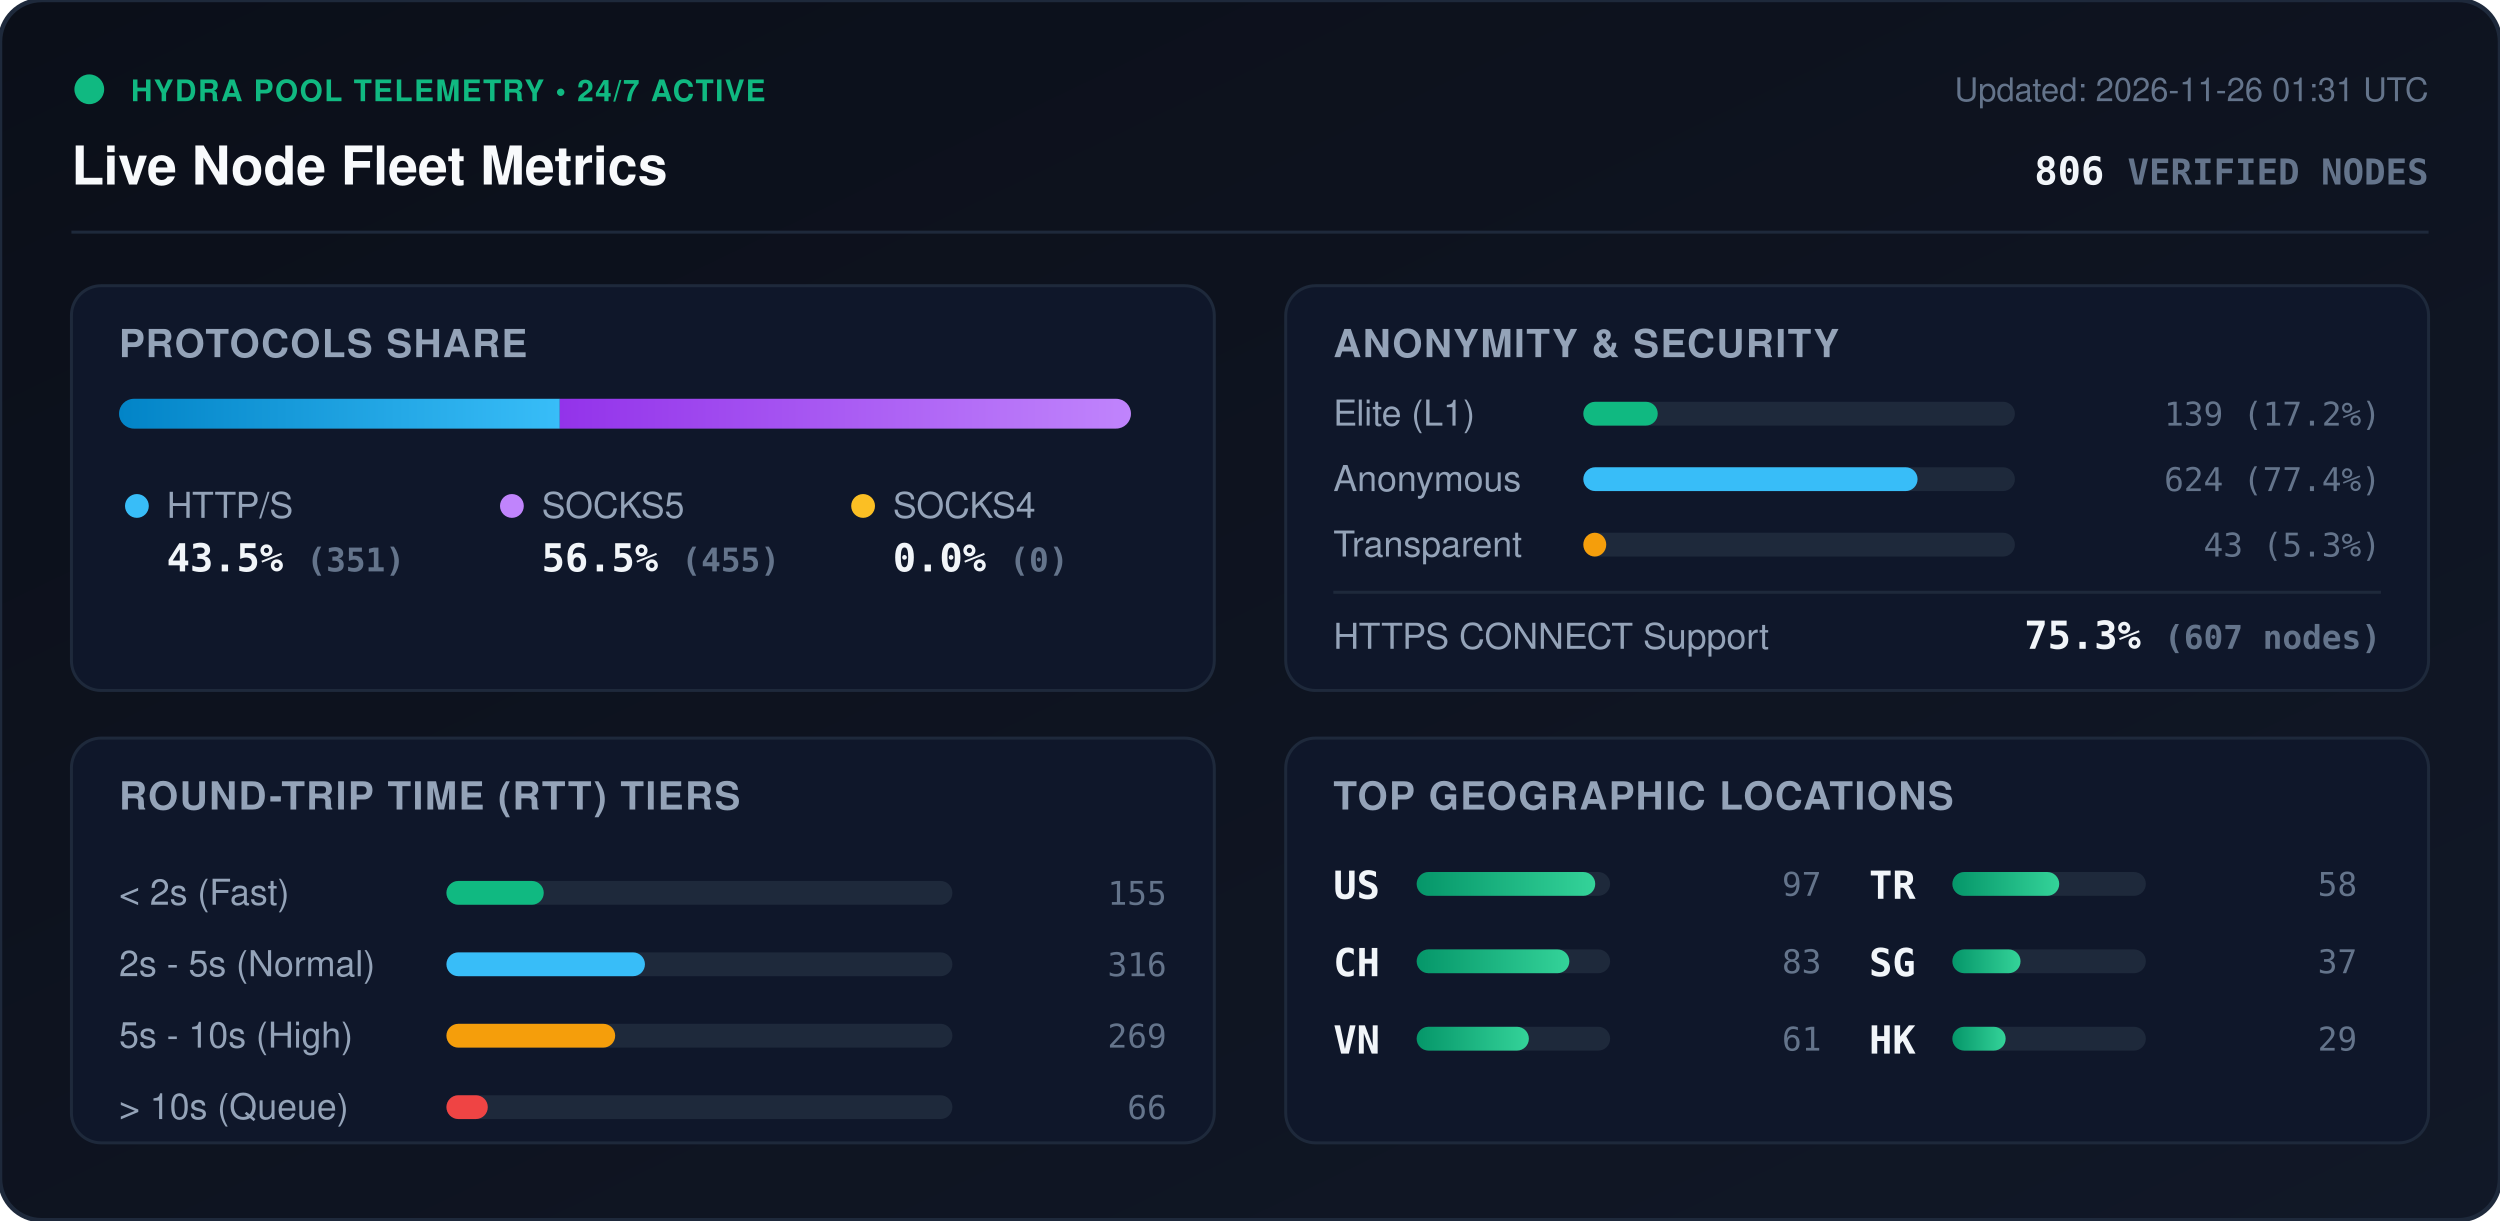
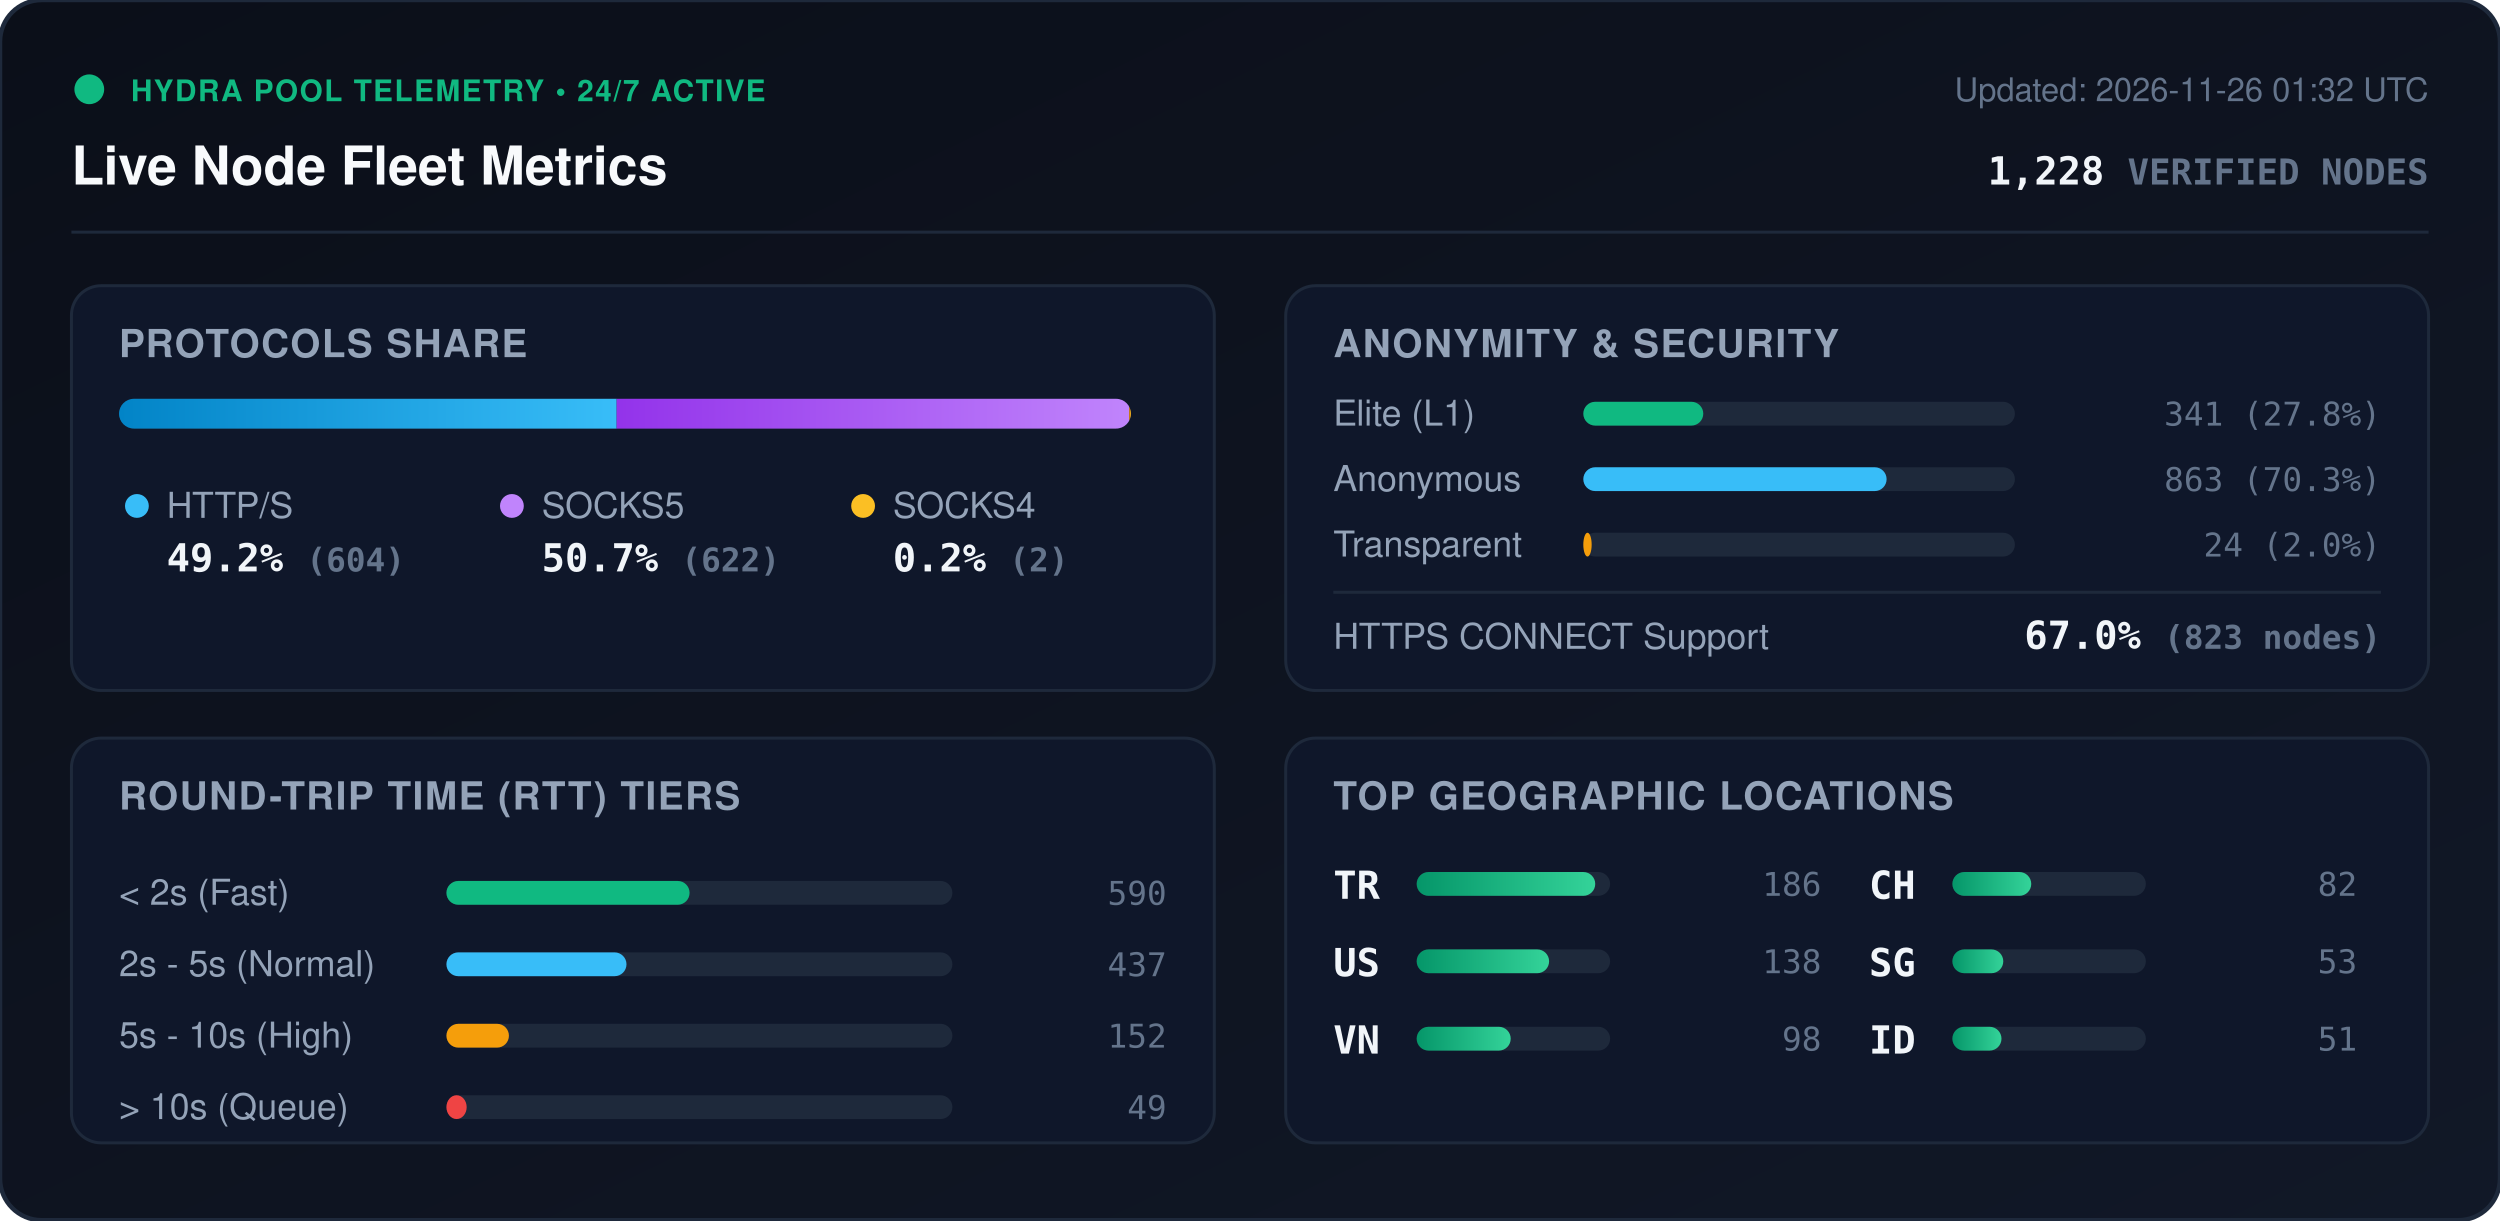
<svg xmlns="http://www.w3.org/2000/svg" viewBox="0 0 840 410" width="840" height="410" style="max-width: 100%; height: auto;">
  <defs>
    <linearGradient id="bg" x1="0%" y1="0%" x2="100%" y2="100%">
      <stop offset="0%" stop-color="#0b0f19" />
      <stop offset="100%" stop-color="#111827" />
    </linearGradient>
    <linearGradient id="bar-http" x1="0%" y1="0%" x2="100%" y2="0%">
      <stop offset="0%" stop-color="#0284c7" />
      <stop offset="100%" stop-color="#38bdf8" />
    </linearGradient>
    <linearGradient id="bar-socks5" x1="0%" y1="0%" x2="100%" y2="0%">
      <stop offset="0%" stop-color="#9333ea" />
      <stop offset="100%" stop-color="#c084fc" />
    </linearGradient>
    <linearGradient id="bar-socks4" x1="0%" y1="0%" x2="100%" y2="0%">
      <stop offset="0%" stop-color="#d97706" />
      <stop offset="100%" stop-color="#fbbf24" />
    </linearGradient>
    <linearGradient id="bar-green" x1="0%" y1="0%" x2="100%" y2="0%">
      <stop offset="0%" stop-color="#059669" />
      <stop offset="100%" stop-color="#34d399" />
    </linearGradient>
    <clipPath id="prog-track-clip">
      <rect width="340.0" height="10" rx="5" />
    </clipPath>
    <style>
      .title { font: 700 18px -apple-system, BlinkMacSystemFont, 'Segoe UI', Helvetica, Arial, sans-serif; fill: #f8fafc; }
      .sub { font: 500 11px -apple-system, BlinkMacSystemFont, 'Segoe UI', Helvetica, Arial, sans-serif; fill: #64748b; }
      .section-hdr { font: 600 13px -apple-system, BlinkMacSystemFont, 'Segoe UI', Helvetica, Arial, sans-serif; fill: #94a3b8; letter-spacing: 0.5px; }
      .metric-val { font: 700 13px -apple-system, BlinkMacSystemFont, 'Segoe UI', Helvetica, Arial, sans-serif; fill: #f1f5f9; }
      .metric-lbl { font: 500 12px -apple-system, BlinkMacSystemFont, 'Segoe UI', Helvetica, Arial, sans-serif; fill: #94a3b8; }
      .badge-txt { font: 700 10px -apple-system, BlinkMacSystemFont, 'Segoe UI', Helvetica, Arial, sans-serif; fill: #10b981; letter-spacing: 0.5px; }
      .mono { font-family: ui-monospace, SFMono-Regular, Menlo, Monaco, Consolas, monospace; }
      .pulse { animation: beacon 2s infinite ease-in-out; }
      @keyframes beacon { 0%, 100% { opacity: 1; } 50% { opacity: 0.35; } }
    </style>
  </defs>
  <rect width="840" height="410" rx="14" fill="url(#bg)" stroke="#1e293b" stroke-width="1.5" />
  <g transform="translate(24, 24)">
    <circle cx="6" cy="6" r="5" fill="#10b981" class="pulse" />
    <text x="20" y="10" class="badge-txt">HYDRA POOL TELEMETRY • 24/7 ACTIVE</text>
    <text x="0" y="38" class="title">Live Node Fleet Metrics</text>
-     <text x="792" y="10" text-anchor="end" class="sub">Updated: 2026-11-26 01:31 UTC</text>
-     <text x="792" y="38" text-anchor="end" class="metric-val mono" fill="#38bdf8">806 <tspan font-size="12" fill="#64748b">VERIFIED NODES</tspan>
+     <text x="792" y="10" text-anchor="end" class="sub">Updated: 2026-11-26 01:32 UTC</text>
+     <text x="792" y="38" text-anchor="end" class="metric-val mono" fill="#38bdf8">1,228 <tspan font-size="12" fill="#64748b">VERIFIED NODES</tspan>
    </text>
  </g>
  <line x1="24" y1="78" x2="816" y2="78" stroke="#1e293b" stroke-width="1" />
  <g transform="translate(24, 96)">
    <rect width="384" height="136" rx="10" fill="#0f172a" stroke="#1e293b" />
    <text x="16" y="24" class="section-hdr">PROTOCOLS SHARE</text>
    <g transform="translate(16, 38)">
      <rect width="340.0" height="10" rx="5" fill="#1e293b" />
      <g clip-path="url(#prog-track-clip)">
-         <rect x="0" width="148.1" height="10" fill="url(#bar-http)" />
-         <rect x="148.1" width="191.9" height="10" fill="url(#bar-socks5)" />
-         <rect x="340.0" width="0.0" height="10" fill="url(#bar-socks4)" />
+         <rect x="0" width="167.2" height="10" fill="url(#bar-http)" />
+         <rect x="167.2" width="172.2" height="10" fill="url(#bar-socks5)" />
+         <rect x="339.4" width="0.6" height="10" fill="url(#bar-socks4)" />
      </g>
    </g>
    <g transform="translate(16, 68)">
      <circle cx="6" cy="6" r="4" fill="#38bdf8" />
      <text x="16" y="10" class="metric-lbl">HTTP/S</text>
-       <text x="16" y="28" class="metric-val mono">43.5% <tspan font-size="11" fill="#64748b">(351)</tspan>
+       <text x="16" y="28" class="metric-val mono">49.2% <tspan font-size="11" fill="#64748b">(604)</tspan>
      </text>
      <circle cx="132" cy="6" r="4" fill="#c084fc" />
      <text x="142" y="10" class="metric-lbl">SOCKS5</text>
-       <text x="142" y="28" class="metric-val mono">56.5% <tspan font-size="11" fill="#64748b">(455)</tspan>
+       <text x="142" y="28" class="metric-val mono">50.7% <tspan font-size="11" fill="#64748b">(622)</tspan>
      </text>
      <circle cx="250" cy="6" r="4" fill="#fbbf24" />
      <text x="260" y="10" class="metric-lbl">SOCKS4</text>
-       <text x="260" y="28" class="metric-val mono">0.0% <tspan font-size="11" fill="#64748b">(0)</tspan>
+       <text x="260" y="28" class="metric-val mono">0.2% <tspan font-size="11" fill="#64748b">(2)</tspan>
      </text>
    </g>
  </g>
  <g transform="translate(432, 96)">
    <rect width="384" height="136" rx="10" fill="#0f172a" stroke="#1e293b" />
    <text x="16" y="24" class="section-hdr">ANONYMITY &amp; SECURITY</text>
    <text x="16" y="47" class="metric-lbl">Elite (L1)</text>
    <rect x="100" y="39" width="145.0" height="8" rx="4" fill="#1e293b" />
-     <rect x="100" y="39" width="25.0" height="8" rx="4" fill="#10b981" />
-     <text x="368" y="47" text-anchor="end" class="mono sub" fill="#e2e8f0">139 (17.2%)</text>
+     <rect x="100" y="39" width="40.3" height="8" rx="4" fill="#10b981" />
+     <text x="368" y="47" text-anchor="end" class="mono sub" fill="#e2e8f0">341 (27.8%)</text>
    <text x="16" y="69" class="metric-lbl">Anonymous</text>
    <rect x="100" y="61" width="145.0" height="8" rx="4" fill="#1e293b" />
-     <rect x="100" y="61" width="112.3" height="8" rx="4" fill="#38bdf8" />
-     <text x="368" y="69" text-anchor="end" class="mono sub" fill="#e2e8f0">624 (77.4%)</text>
+     <rect x="100" y="61" width="101.9" height="8" rx="4" fill="#38bdf8" />
+     <text x="368" y="69" text-anchor="end" class="mono sub" fill="#e2e8f0">863 (70.3%)</text>
    <text x="16" y="91" class="metric-lbl">Transparent</text>
    <rect x="100" y="83" width="145.0" height="8" rx="4" fill="#1e293b" />
-     <rect x="100" y="83" width="7.7" height="8" rx="4" fill="#f59e0b" />
-     <text x="368" y="91" text-anchor="end" class="mono sub" fill="#e2e8f0">43 (5.3%)</text>
+     <rect x="100" y="83" width="2.8" height="8" rx="4" fill="#f59e0b" />
+     <text x="368" y="91" text-anchor="end" class="mono sub" fill="#e2e8f0">24 (2.0%)</text>
    <line x1="16" y1="103" x2="368" y2="103" stroke="#1e293b" stroke-width="1" />
    <text x="16" y="122" class="metric-lbl">HTTPS CONNECT Support</text>
-     <text x="368" y="122" text-anchor="end" class="metric-val mono" fill="#34d399">75.3% <tspan font-size="11" fill="#64748b">(607 nodes)</tspan>
+     <text x="368" y="122" text-anchor="end" class="metric-val mono" fill="#34d399">67.0% <tspan font-size="11" fill="#64748b">(823 nodes)</tspan>
    </text>
  </g>
  <g transform="translate(24, 248)">
    <rect width="384" height="136" rx="10" fill="#0f172a" stroke="#1e293b" />
    <text x="16" y="24" class="section-hdr">ROUND-TRIP TIME (RTT) TIERS</text>
    <g transform="translate(16, 42)">
      <text x="0" y="14" class="metric-lbl">&lt; 2s (Fast)</text>
      <rect x="110" y="6" width="170" height="8" rx="4" fill="#1e293b" />
-       <rect x="110" y="6" width="32.7" height="8" rx="4" fill="#10b981" />
-       <text x="352" y="14" text-anchor="end" class="mono sub">155</text>
+       <rect x="110" y="6" width="81.7" height="8" rx="4" fill="#10b981" />
+       <text x="352" y="14" text-anchor="end" class="mono sub">590</text>
      <text x="0" y="38" class="metric-lbl">2s - 5s (Normal)</text>
      <rect x="110" y="30" width="170" height="8" rx="4" fill="#1e293b" />
-       <rect x="110" y="30" width="66.7" height="8" rx="4" fill="#38bdf8" />
-       <text x="352" y="38" text-anchor="end" class="mono sub">316</text>
+       <rect x="110" y="30" width="60.5" height="8" rx="4" fill="#38bdf8" />
+       <text x="352" y="38" text-anchor="end" class="mono sub">437</text>
      <text x="0" y="62" class="metric-lbl">5s - 10s (High)</text>
      <rect x="110" y="54" width="170" height="8" rx="4" fill="#1e293b" />
-       <rect x="110" y="54" width="56.7" height="8" rx="4" fill="#f59e0b" />
-       <text x="352" y="62" text-anchor="end" class="mono sub">269</text>
+       <rect x="110" y="54" width="21.0" height="8" rx="4" fill="#f59e0b" />
+       <text x="352" y="62" text-anchor="end" class="mono sub">152</text>
      <text x="0" y="86" class="metric-lbl">&gt; 10s (Queue)</text>
      <rect x="110" y="78" width="170" height="8" rx="4" fill="#1e293b" />
-       <rect x="110" y="78" width="13.9" height="8" rx="4" fill="#ef4444" />
-       <text x="352" y="86" text-anchor="end" class="mono sub">66</text>
+       <rect x="110" y="78" width="6.8" height="8" rx="4" fill="#ef4444" />
+       <text x="352" y="86" text-anchor="end" class="mono sub">49</text>
    </g>
  </g>
  <g transform="translate(432, 248)">
    <rect width="384" height="136" rx="10" fill="#0f172a" stroke="#1e293b" />
    <text x="16" y="24" class="section-hdr">TOP GEOGRAPHIC LOCATIONS</text>
    <g transform="translate(16, 42)">
      <g transform="translate(0, 0)">
+         <text x="0" y="12" class="mono metric-val" font-size="12">TR</text>
+         <rect x="28" y="3" width="65" height="8" rx="4" fill="#1e293b" />
+         <rect x="28" y="3" width="60.0" height="8" rx="4" fill="url(#bar-green)" />
+         <text x="164" y="11" text-anchor="end" class="mono sub">186</text>
+       </g>
+       <g transform="translate(0, 26)">
        <text x="0" y="12" class="mono metric-val" font-size="12">US</text>
        <rect x="28" y="3" width="65" height="8" rx="4" fill="#1e293b" />
-         <rect x="28" y="3" width="60.0" height="8" rx="4" fill="url(#bar-green)" />
-         <text x="164" y="11" text-anchor="end" class="mono sub">97</text>
-       </g>
-       <g transform="translate(0, 26)">
-         <text x="0" y="12" class="mono metric-val" font-size="12">CH</text>
-         <rect x="28" y="3" width="65" height="8" rx="4" fill="#1e293b" />
-         <rect x="28" y="3" width="51.3" height="8" rx="4" fill="url(#bar-green)" />
-         <text x="164" y="11" text-anchor="end" class="mono sub">83</text>
+         <rect x="28" y="3" width="44.5" height="8" rx="4" fill="url(#bar-green)" />
+         <text x="164" y="11" text-anchor="end" class="mono sub">138</text>
      </g>
      <g transform="translate(0, 52)">
        <text x="0" y="12" class="mono metric-val" font-size="12">VN</text>
        <rect x="28" y="3" width="65" height="8" rx="4" fill="#1e293b" />
-         <rect x="28" y="3" width="37.7" height="8" rx="4" fill="url(#bar-green)" />
-         <text x="164" y="11" text-anchor="end" class="mono sub">61</text>
+         <rect x="28" y="3" width="31.6" height="8" rx="4" fill="url(#bar-green)" />
+         <text x="164" y="11" text-anchor="end" class="mono sub">98</text>
      </g>
      <g transform="translate(180, 0)">
-         <text x="0" y="12" class="mono metric-val" font-size="12">TR</text>
+         <text x="0" y="12" class="mono metric-val" font-size="12">CH</text>
        <rect x="28" y="3" width="65" height="8" rx="4" fill="#1e293b" />
-         <rect x="28" y="3" width="35.9" height="8" rx="4" fill="url(#bar-green)" />
-         <text x="164" y="11" text-anchor="end" class="mono sub">58</text>
+         <rect x="28" y="3" width="26.5" height="8" rx="4" fill="url(#bar-green)" />
+         <text x="164" y="11" text-anchor="end" class="mono sub">82</text>
      </g>
      <g transform="translate(180, 26)">
        <text x="0" y="12" class="mono metric-val" font-size="12">SG</text>
        <rect x="28" y="3" width="65" height="8" rx="4" fill="#1e293b" />
-         <rect x="28" y="3" width="22.9" height="8" rx="4" fill="url(#bar-green)" />
-         <text x="164" y="11" text-anchor="end" class="mono sub">37</text>
+         <rect x="28" y="3" width="17.1" height="8" rx="4" fill="url(#bar-green)" />
+         <text x="164" y="11" text-anchor="end" class="mono sub">53</text>
      </g>
      <g transform="translate(180, 52)">
-         <text x="0" y="12" class="mono metric-val" font-size="12">HK</text>
+         <text x="0" y="12" class="mono metric-val" font-size="12">ID</text>
        <rect x="28" y="3" width="65" height="8" rx="4" fill="#1e293b" />
-         <rect x="28" y="3" width="17.9" height="8" rx="4" fill="url(#bar-green)" />
-         <text x="164" y="11" text-anchor="end" class="mono sub">29</text>
+         <rect x="28" y="3" width="16.5" height="8" rx="4" fill="url(#bar-green)" />
+         <text x="164" y="11" text-anchor="end" class="mono sub">51</text>
      </g>
    </g>
  </g>
</svg>
